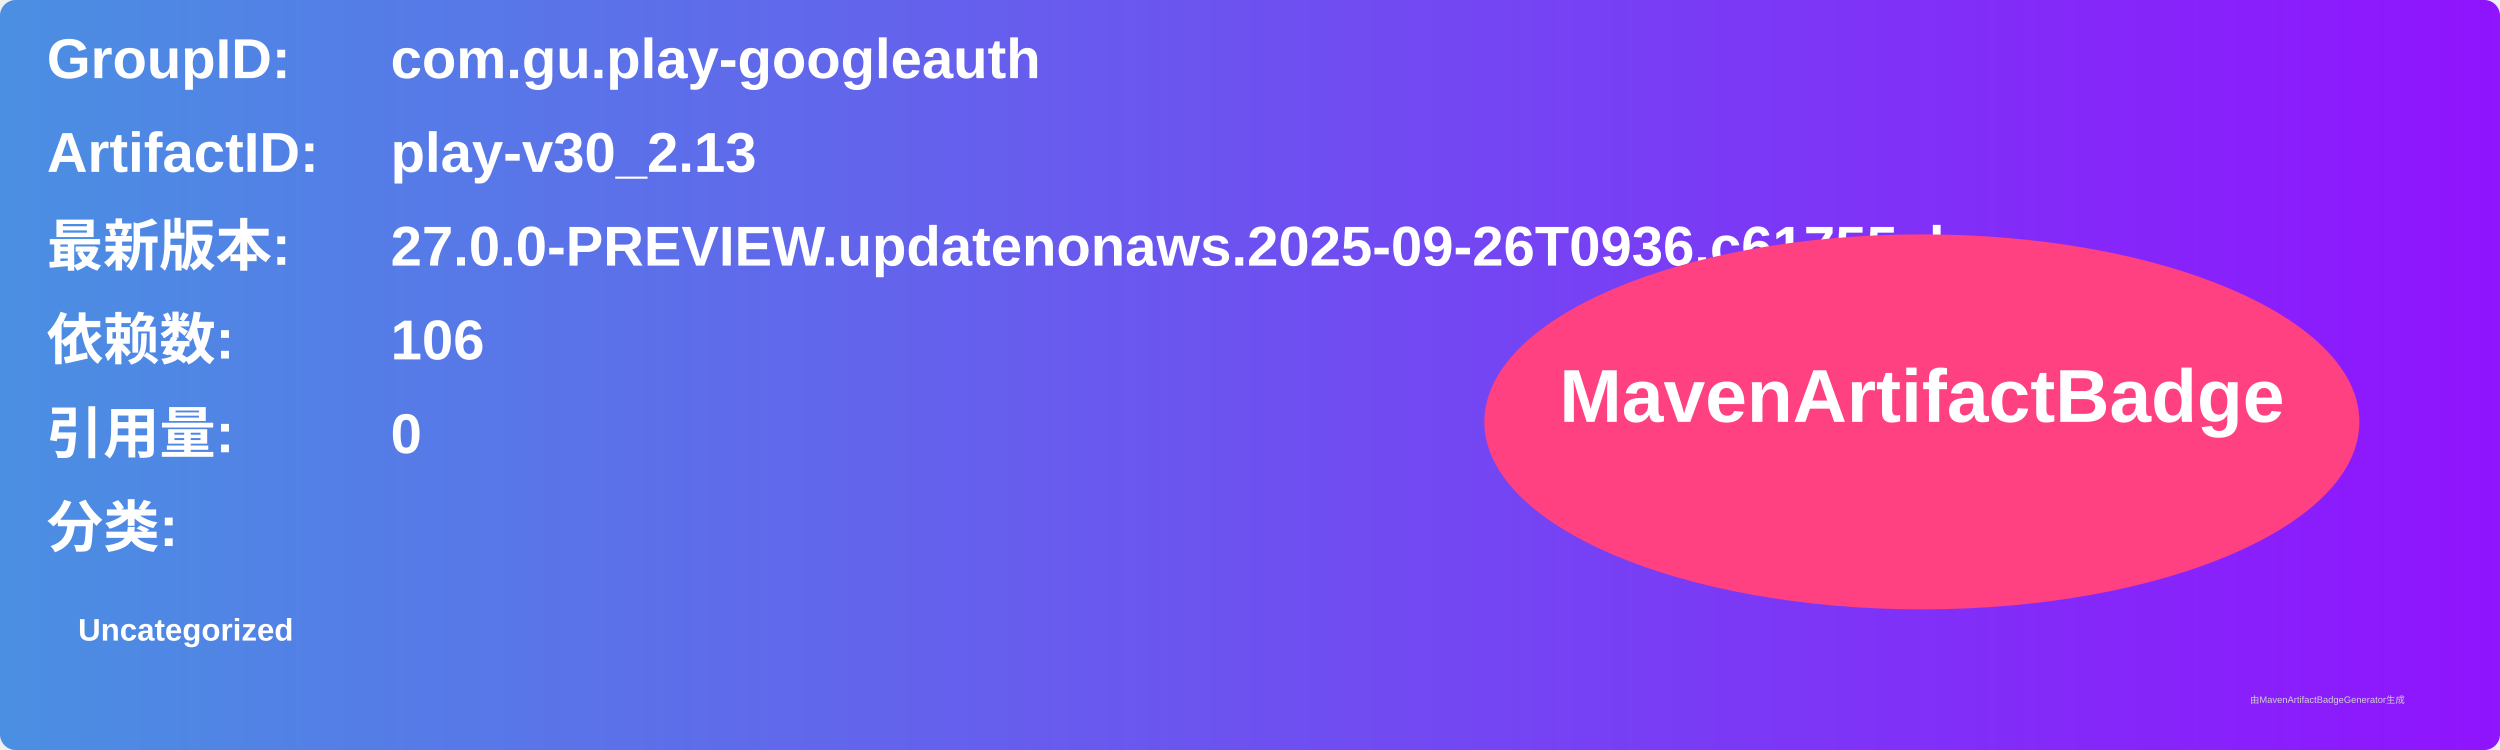
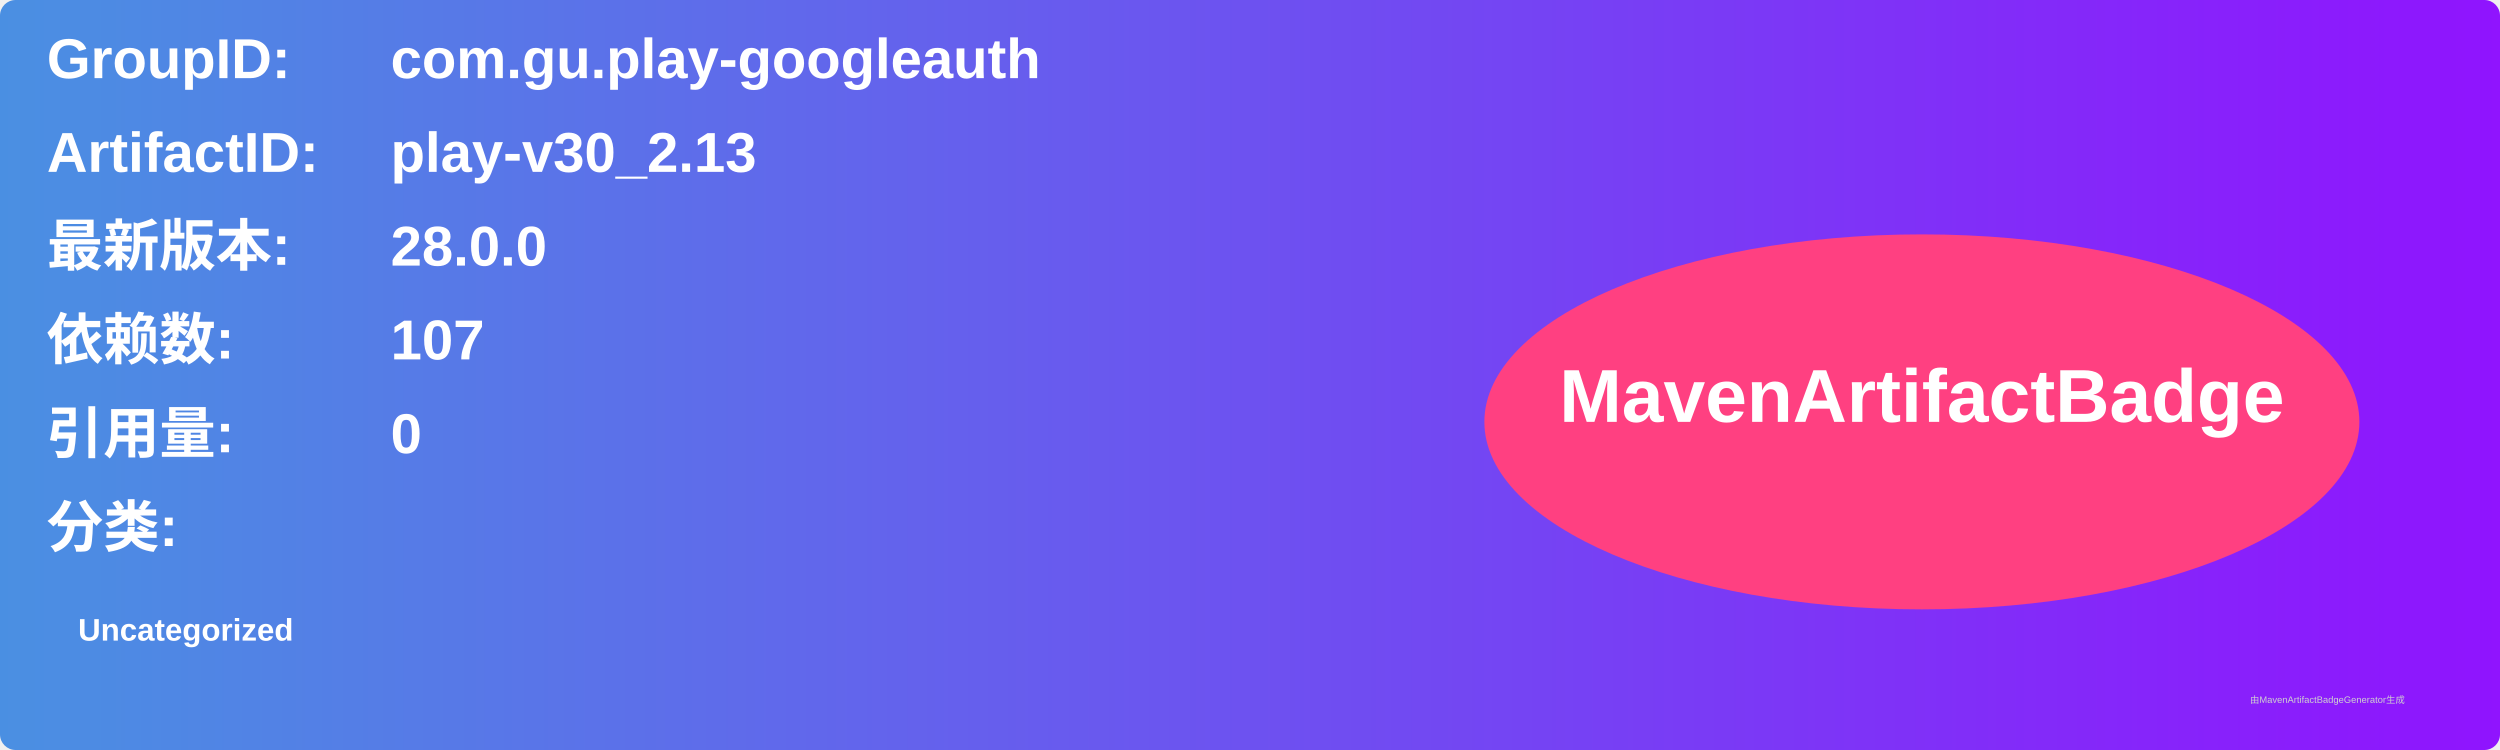
<svg xmlns="http://www.w3.org/2000/svg" width="800" height="240" viewBox="0 0 800 240">
  <linearGradient id="grad" x1="0%" y1="0%" x2="100%" y2="0%">
    <stop offset="0%" stop-color="#4a90e2" />
    <stop offset="100%" stop-color="#9013fe" />
  </linearGradient>
  <rect width="100%" height="100%" rx="5" ry="5" fill="url(#grad)" />
  <g transform="translate(15, 15)">
    <text x="0" y="10" font-family="Arial" font-size="18" fill="white" font-weight="bold" width="260">GroupID:</text>
    <text x="110" y="10" font-family="Arial" font-size="18" fill="white" font-weight="bold" width="460">com.gu.play-googleauth</text>
    <text x="0" y="40" font-family="Arial" font-size="18" fill="white" font-weight="bold" width="260">ArtifactID:</text>
    <text x="110" y="40" font-family="Arial" font-size="18" fill="white" font-weight="bold" width="460">play-v30_2.13</text>
    <text x="0" y="70" font-family="Arial" font-size="18" fill="white" font-weight="bold">最新版本:</text>
    <text x="110" y="70" font-family="Arial" font-size="18" fill="white" font-weight="bold">
-       <tspan font-weight="bold">27.0.0-PREVIEW.updatenonaws.2025-09-26T0936.c61755eb</tspan>
+       <tspan font-weight="bold">28.0.0</tspan>
    </text>
    <text x="0" y="100" font-family="Arial" font-size="18" fill="white" font-weight="bold">依赖数: </text>
    <text x="110" y="100" font-family="Arial" font-size="18" fill="white">
-       <tspan font-weight="bold">106</tspan>
+       <tspan font-weight="bold">107</tspan>
    </text>
    <text x="0" y="130" font-family="Arial" font-size="18" fill="white" font-weight="bold">引用量: </text>
    <text x="110" y="130" font-family="Arial" font-size="18" fill="white">
      <tspan font-weight="bold">0</tspan>
    </text>
    <text x="0" y="160" font-family="Arial" font-size="18" fill="white" font-weight="bold">分类:</text>
    <text x="10" y="190" font-family="Arial" font-size="10" fill="white">
      <tspan font-weight="bold">Uncategorized</tspan>
    </text>
    <ellipse cx="600" cy="120" rx="140" ry="60" fill="#ff4081" />
    <text x="600" y="120" text-anchor="middle" font-family="Arial" font-size="24" fill="white" font-weight="bold">MavenArtifactBadge</text>
  </g>
  <text x="720" y="225" font-family="Arial" font-size="3" fill="#d0d0d0">由MavenArtifactBadgeGenerator生成</text>
</svg>
